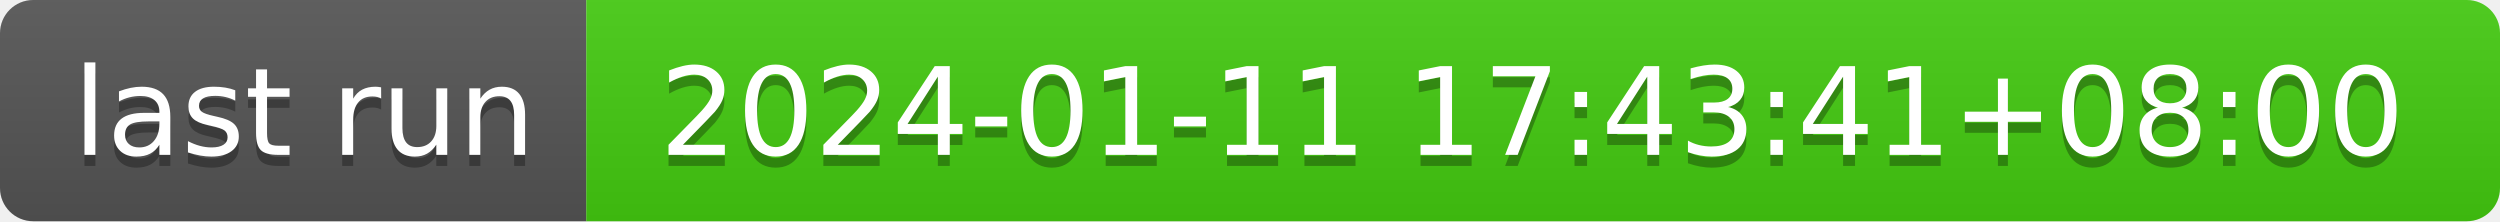
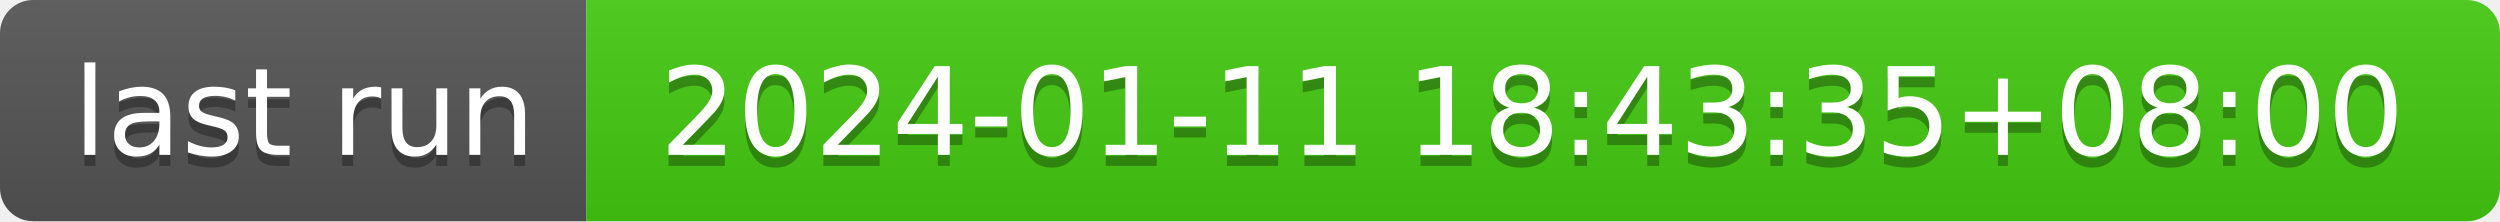
- <svg xmlns="http://www.w3.org/2000/svg" width="226" height="20" role="img" aria-label="last run: 2024-01-11 17:43:41+08:00">
+ <svg xmlns="http://www.w3.org/2000/svg" width="226" height="20" role="img" aria-label="last run: 2024-01-11 18:43:35+08:00">
  <linearGradient id="s" x2="0" y2="100%">
    <stop offset="0" stop-color="#bbb" stop-opacity=".1" />
    <stop offset="1" stop-opacity=".1" />
  </linearGradient>
  <clipPath id="r">
    <rect width="226" height="20" rx="3" fill="#fff" />
  </clipPath>
  <g clip-path="url(#r)">
    <rect width="53" height="20" fill="#555" />
    <rect x="53" width="173" height="20" fill="#4c1" />
    <rect width="226" height="20" fill="url(#s)" />
  </g>
  <g fill="#fff" text-anchor="middle" font-family="Verdana,Geneva,DejaVu Sans,sans-serif" text-rendering="geometricPrecision" font-size="110">
    <text aria-hidden="true" x="275" y="150" fill="#010101" fill-opacity=".3" transform="scale(.1)" textLength="430">last run</text>
    <text x="275" y="140" transform="scale(.1)" fill="#fff" textLength="430">last run</text>
-     <text aria-hidden="true" x="1385" y="150" fill="#010101" fill-opacity=".3" transform="scale(.1)" textLength="1630">2024-01-11 17:43:41+08:00</text>
-     <text x="1385" y="140" transform="scale(.1)" fill="#fff" textLength="1630">2024-01-11 17:43:41+08:00</text>
+     <text aria-hidden="true" x="1385" y="150" fill="#010101" fill-opacity=".3" transform="scale(.1)" textLength="1630">2024-01-11 18:43:35+08:00</text>
+     <text x="1385" y="140" transform="scale(.1)" fill="#fff" textLength="1630">2024-01-11 18:43:35+08:00</text>
  </g>
</svg>
